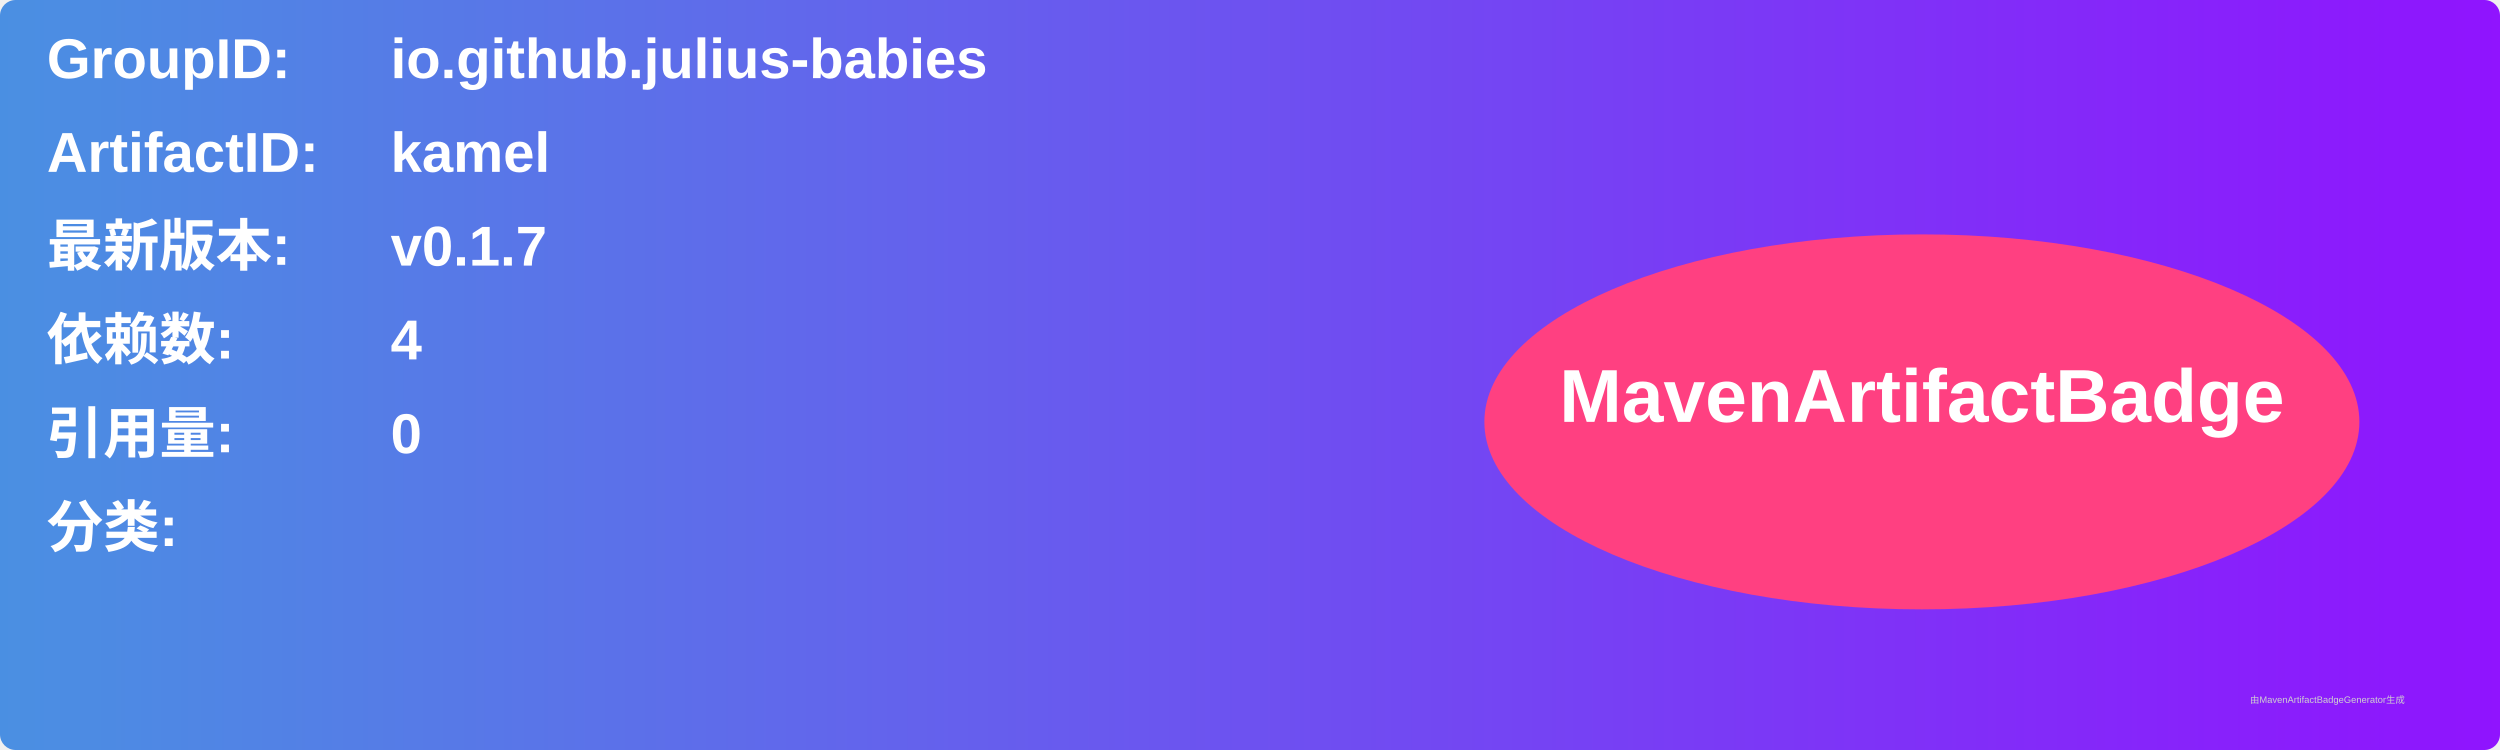
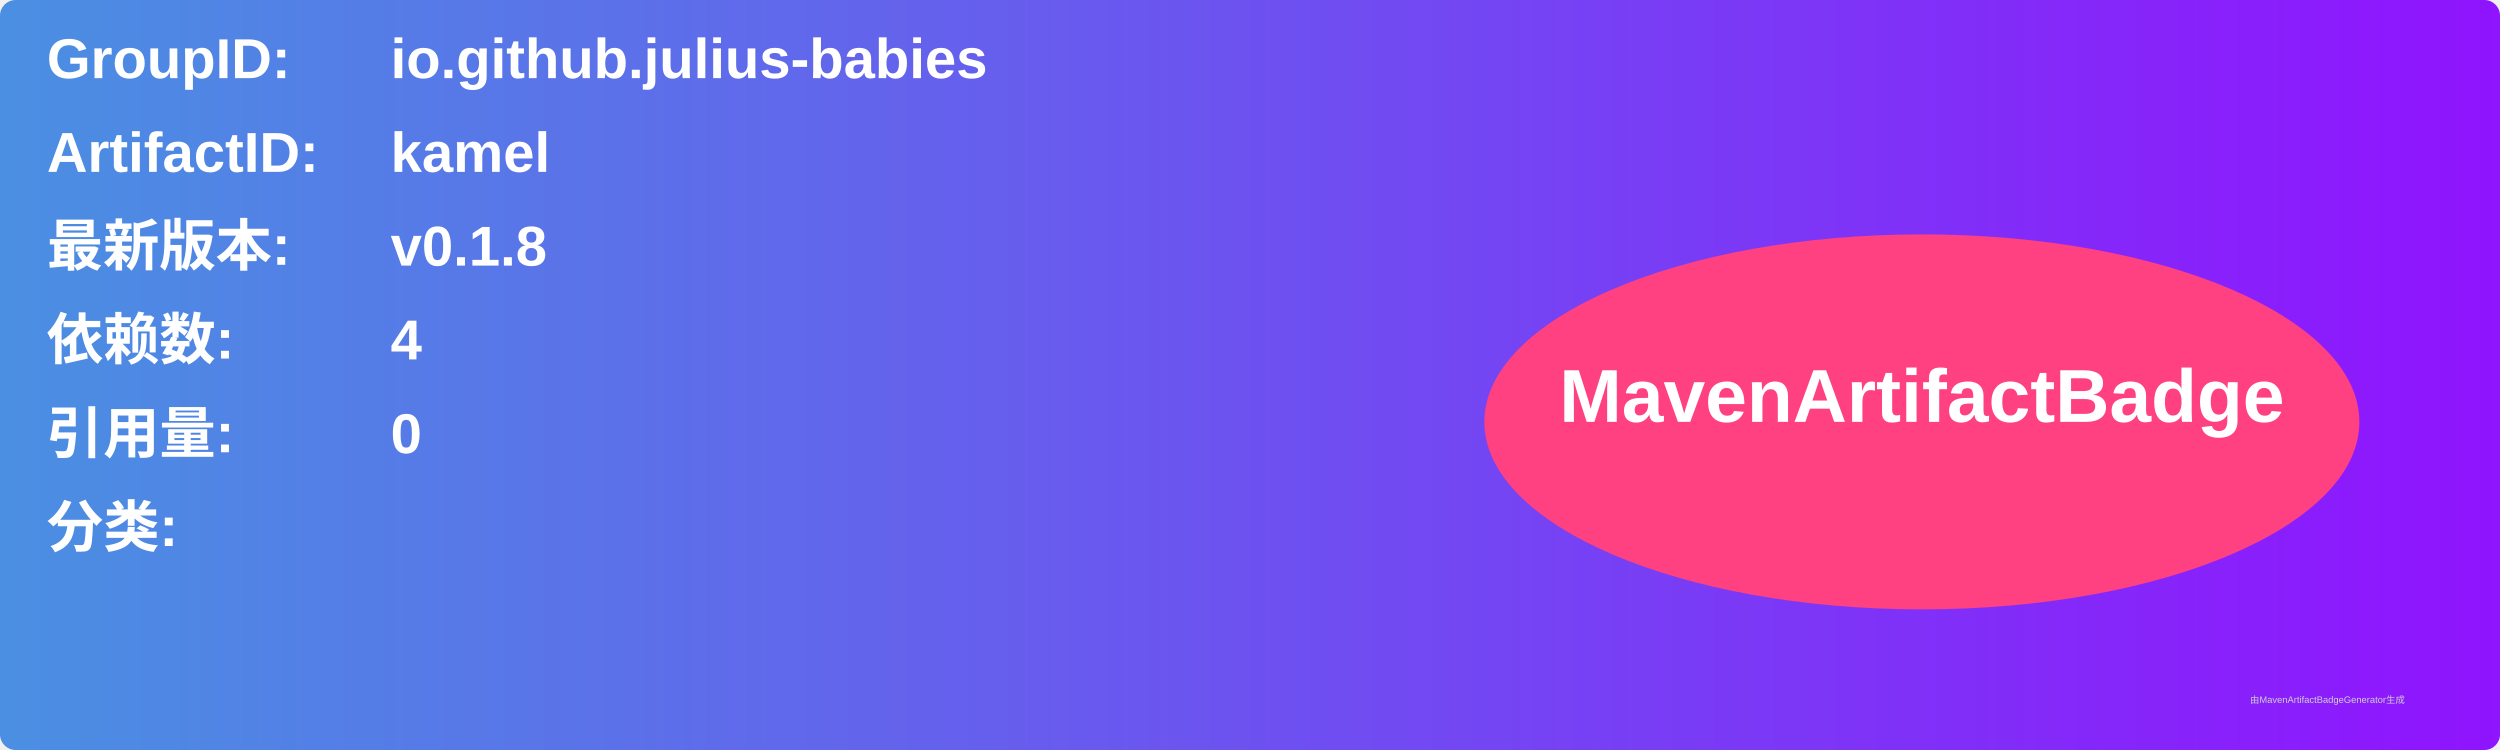
<svg xmlns="http://www.w3.org/2000/svg" width="800" height="240" viewBox="0 0 800 240">
  <linearGradient id="grad" x1="0%" y1="0%" x2="100%" y2="0%">
    <stop offset="0%" stop-color="#4a90e2" />
    <stop offset="100%" stop-color="#9013fe" />
  </linearGradient>
  <rect width="100%" height="100%" rx="5" ry="5" fill="url(#grad)" />
  <g transform="translate(15, 15)">
    <text x="0" y="10" font-family="Arial" font-size="18" fill="white" font-weight="bold" width="260">GroupID:</text>
    <text x="110" y="10" font-family="Arial" font-size="18" fill="white" font-weight="bold" width="460">io.github.julius-babies</text>
    <text x="0" y="40" font-family="Arial" font-size="18" fill="white" font-weight="bold" width="260">ArtifactID:</text>
    <text x="110" y="40" font-family="Arial" font-size="18" fill="white" font-weight="bold" width="460">kamel</text>
    <text x="0" y="70" font-family="Arial" font-size="18" fill="white" font-weight="bold">最新版本:</text>
    <text x="110" y="70" font-family="Arial" font-size="18" fill="white" font-weight="bold">
-       <tspan font-weight="bold">v0.1.7</tspan>
+       <tspan font-weight="bold">v0.1.8</tspan>
    </text>
    <text x="0" y="100" font-family="Arial" font-size="18" fill="white" font-weight="bold">依赖数: </text>
    <text x="110" y="100" font-family="Arial" font-size="18" fill="white">
      <tspan font-weight="bold">4</tspan>
    </text>
    <text x="0" y="130" font-family="Arial" font-size="18" fill="white" font-weight="bold">引用量: </text>
    <text x="110" y="130" font-family="Arial" font-size="18" fill="white">
      <tspan font-weight="bold">0</tspan>
    </text>
    <text x="0" y="160" font-family="Arial" font-size="18" fill="white" font-weight="bold">分类:</text>
    <text x="10" y="190" font-family="Arial" font-size="10" fill="white">
      <tspan font-weight="bold" />
    </text>
    <ellipse cx="600" cy="120" rx="140" ry="60" fill="#ff4081" />
    <text x="600" y="120" text-anchor="middle" font-family="Arial" font-size="24" fill="white" font-weight="bold">MavenArtifactBadge</text>
  </g>
  <text x="720" y="225" font-family="Arial" font-size="3" fill="#d0d0d0">由MavenArtifactBadgeGenerator生成</text>
</svg>
